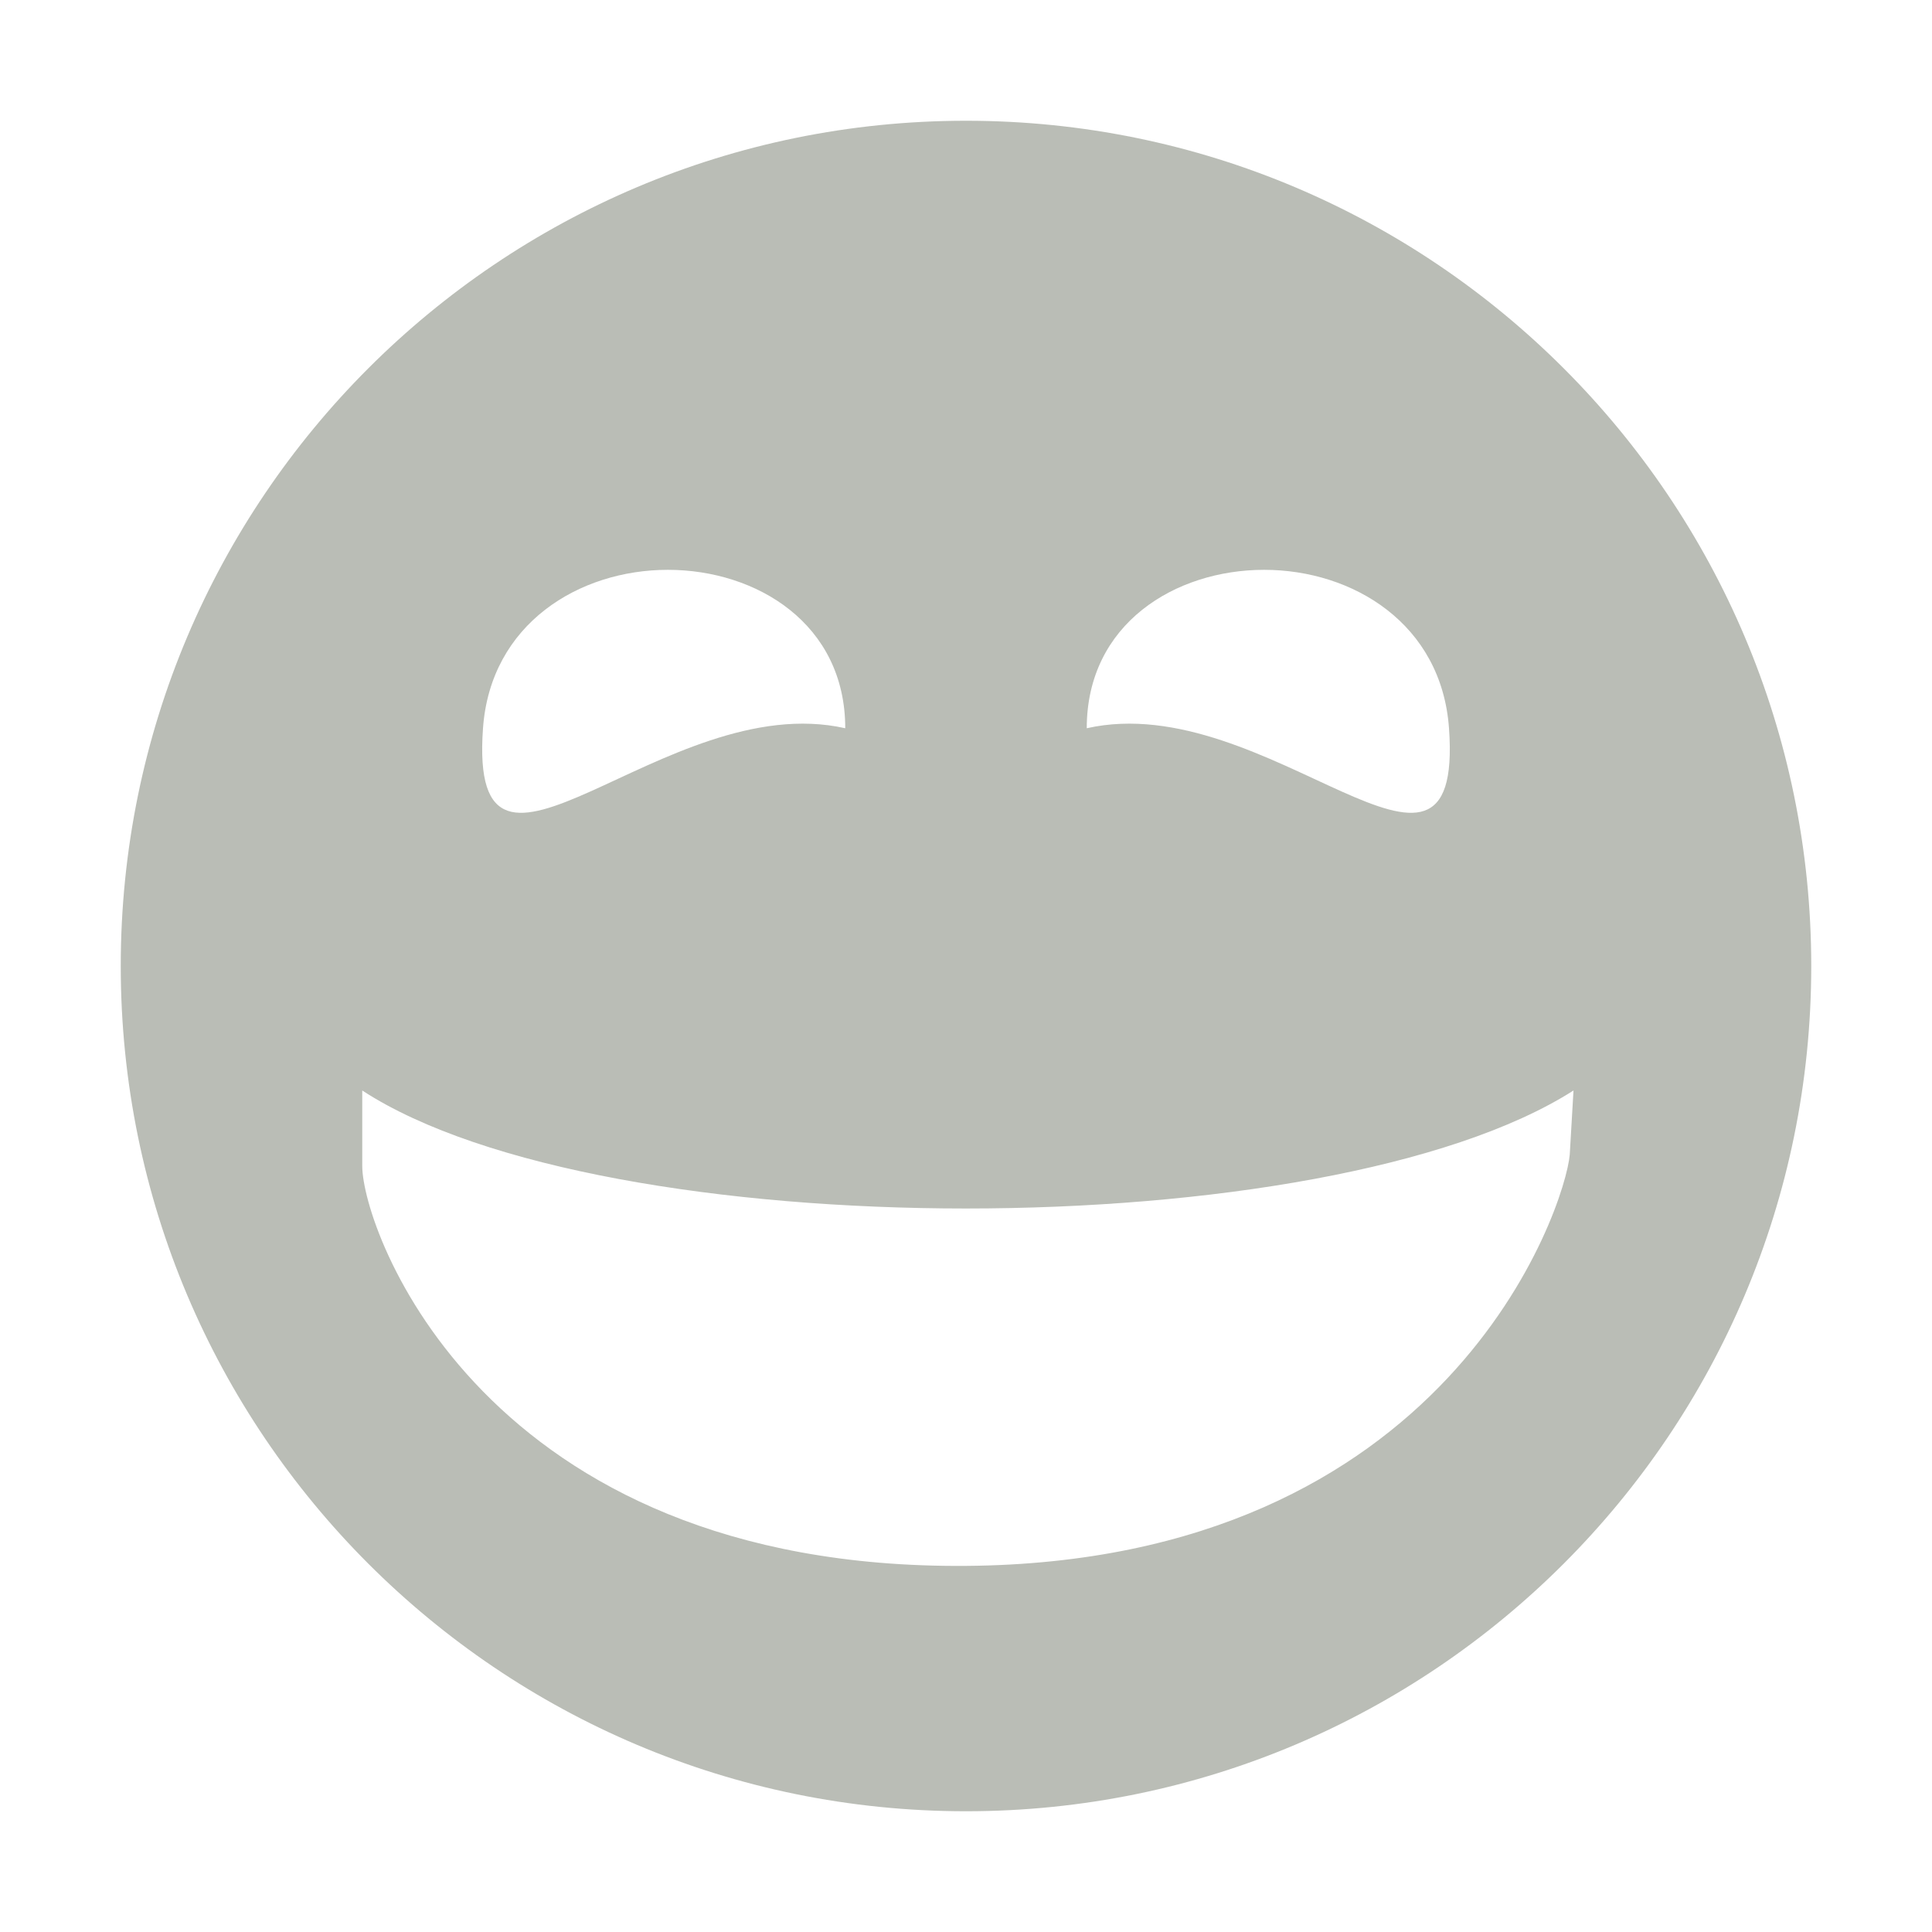
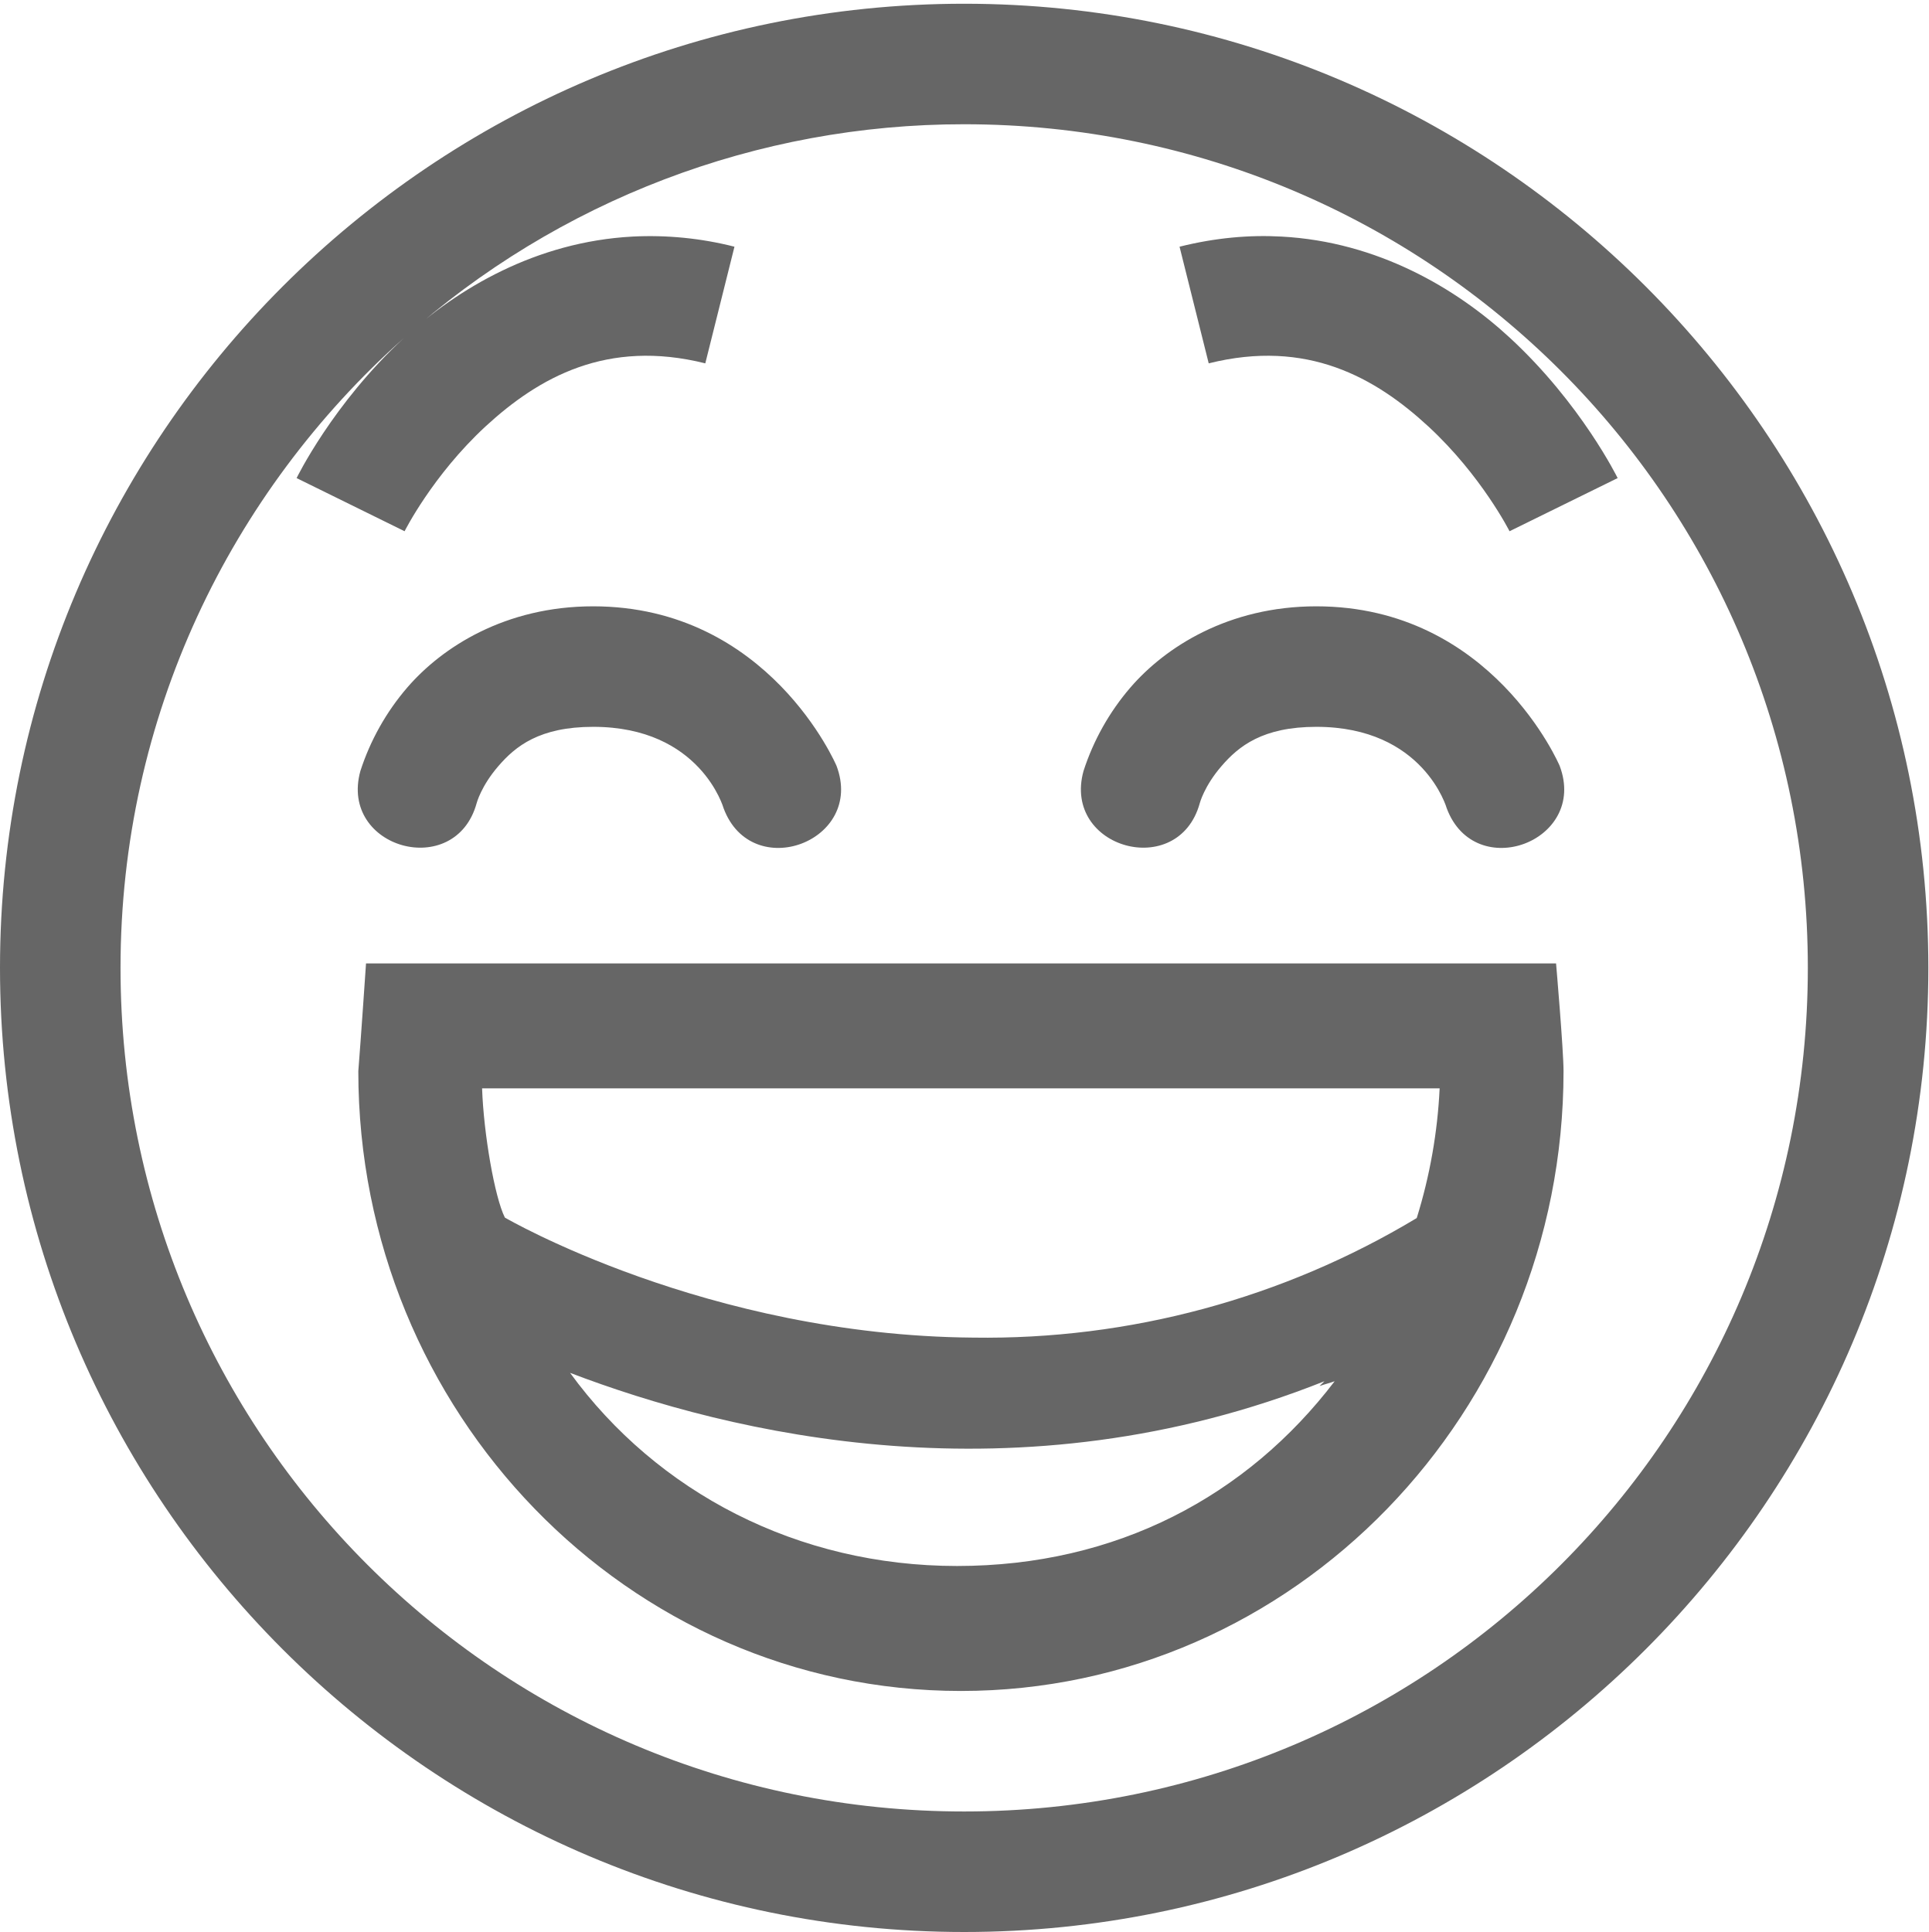
- <svg xmlns="http://www.w3.org/2000/svg" id="svg7384" width="16" height="16" version="1.1">
-   <g id="g71291" transform="translate(-481 -538.97)">
-     <path id="path5785" d="m489 539.97c-3.866 0-7 3.134-7 7s3.134 7 7 7 7-3.134 7-7-3.134-7-7-7zm-2.469 3.719c0.734 0 1.469 0.446 1.469 1.312-1.5-0.338-3.125 1.733-3 0 0.062-0.866 0.797-1.312 1.531-1.312zm4.938 0c0.734 0 1.469 0.446 1.531 1.312 0.125 1.733-1.5-0.338-3 0 0-0.866 0.734-1.312 1.469-1.312zm-7.469 4.312c2 1.303 7.987 1.303 10.031 0l-0.031 0.531c-0.036 0.43-1 3.375-5 3.406-4 0.031-5-2.78-5-3.312v-0.625z" style="fill:#babdb6" />
+ <svg xmlns="http://www.w3.org/2000/svg" height="16.031" width="16">
+   <g color="#bebebe" transform="translate(-1048 -73.969)">
+     <path d="M1056 74c-4.412 0-8 3.588-8 8s3.588 8 8 8 8-3.588 8-8-3.588-8-8-8zm0 1c3.872 0 7 3.128 7 7s-3.128 7-7 7-7-3.128-7-7c0-2.083.912-3.945 2.352-5.227A6.965 6.965 0 0 1 1056 75zm-4.648 1.773c-.592.546-.891 1.163-.891 1.163l.896.441s.231-.462.672-.87c.441-.406 1.007-.727 1.823-.523l.242-.968a2.841 2.841 0 0 0-.846-.084c-.8.043-1.453.432-1.896.841zm7.28-.841c-.266-.015-.549.01-.845.084l.242.968c.816-.204 1.382.117 1.823.524.44.407.673.869.673.869l.897-.441s-.302-.617-.893-1.163c-.443-.41-1.097-.798-1.896-.841zm-5.71 3.068c-.73 0-1.254.339-1.543.674a2.01 2.01 0 0 0-.389.693c-.177.643.788.91.965.266 0 0 .037-.142.18-.307.142-.165.341-.326.787-.326.891 0 1.082.676 1.082.676.234.626 1.173.274.937-.352 0 0-.56-1.324-2.02-1.324zm6 0c-.73 0-1.254.339-1.543.674a2.01 2.01 0 0 0-.389.693c-.177.643.788.91.965.266 0 0 .037-.142.18-.307.142-.165.341-.326.787-.326.891 0 1.082.676 1.082.676.234.626 1.173.274.937-.352 0 0-.56-1.324-2.02-1.324zm-7.885 2.963s-.043.633-.064.894c0 2.827 2.236 5.143 5 5.143s5-2.316 5-5.143c0-.174-.062-.894-.062-.894zM1052 83h7.945a4.31 4.31 0 0 1-.19 1.076 6.94 6.94 0 0 1-3.68.992c-2.212-.018-3.886-.996-3.886-.996-.085-.17-.176-.696-.189-1.072zm.729 2.36c1.33.508 3.714 1.084 6.26.07-.013.015-.028.026-.04.04.04-.015.085-.025.125-.04-.726.952-1.809 1.533-3.133 1.533-1.323 0-2.488-.61-3.212-1.604z" fill="#666" overflow="visible" style="marker:none" />
  </g>
</svg>
